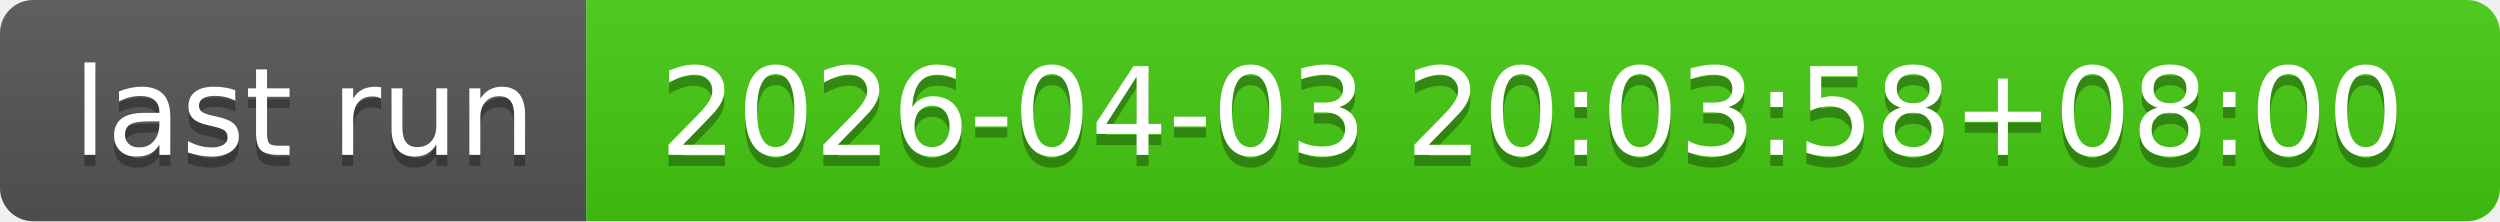
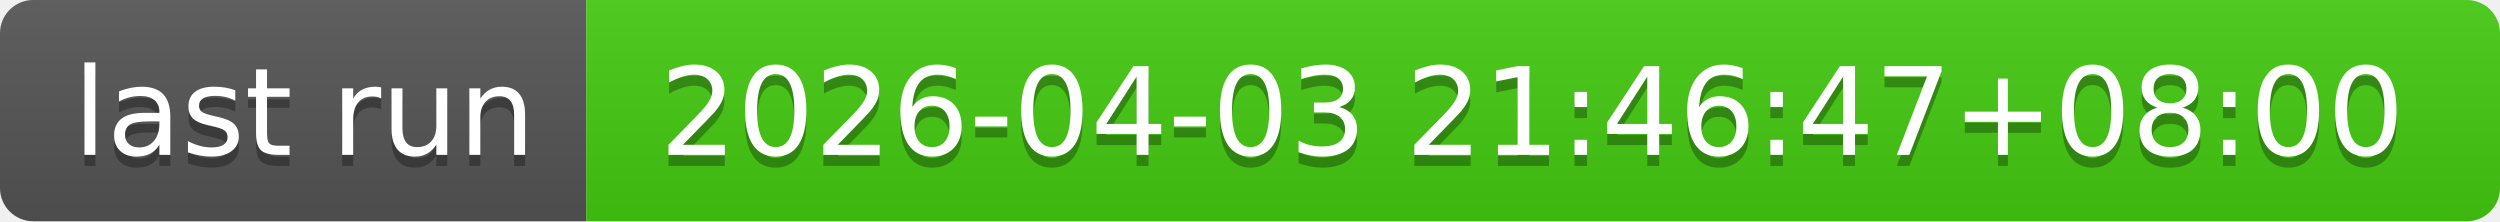
- <svg xmlns="http://www.w3.org/2000/svg" width="226" height="20" role="img" aria-label="last run: 2026-04-03 20:03:58+08:00">
+ <svg xmlns="http://www.w3.org/2000/svg" width="226" height="20" role="img" aria-label="last run: 2026-04-03 21:46:47+08:00">
  <linearGradient id="s" x2="0" y2="100%">
    <stop offset="0" stop-color="#bbb" stop-opacity=".1" />
    <stop offset="1" stop-opacity=".1" />
  </linearGradient>
  <clipPath id="r">
    <rect width="226" height="20" rx="3" fill="#fff" />
  </clipPath>
  <g clip-path="url(#r)">
    <rect width="53" height="20" fill="#555" />
    <rect x="53" width="173" height="20" fill="#4c1" />
    <rect width="226" height="20" fill="url(#s)" />
  </g>
  <g fill="#fff" text-anchor="middle" font-family="Verdana,Geneva,DejaVu Sans,sans-serif" text-rendering="geometricPrecision" font-size="110">
    <text aria-hidden="true" x="275" y="150" fill="#010101" fill-opacity=".3" transform="scale(.1)" textLength="430">last run</text>
    <text x="275" y="140" transform="scale(.1)" fill="#fff" textLength="430">last run</text>
-     <text aria-hidden="true" x="1385" y="150" fill="#010101" fill-opacity=".3" transform="scale(.1)" textLength="1630">2026-04-03 20:03:58+08:00</text>
-     <text x="1385" y="140" transform="scale(.1)" fill="#fff" textLength="1630">2026-04-03 20:03:58+08:00</text>
+     <text aria-hidden="true" x="1385" y="150" fill="#010101" fill-opacity=".3" transform="scale(.1)" textLength="1630">2026-04-03 21:46:47+08:00</text>
+     <text x="1385" y="140" transform="scale(.1)" fill="#fff" textLength="1630">2026-04-03 21:46:47+08:00</text>
  </g>
</svg>
